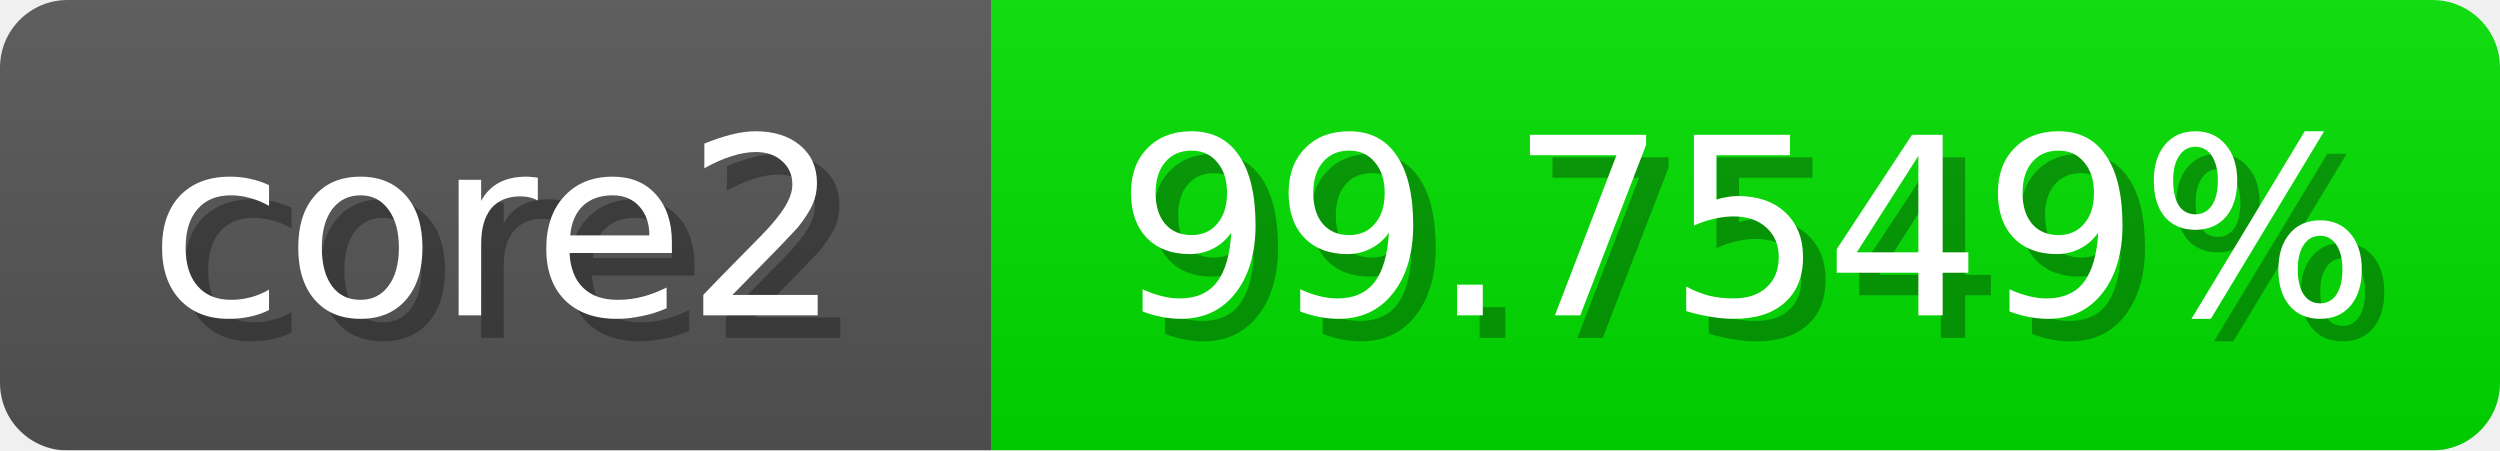
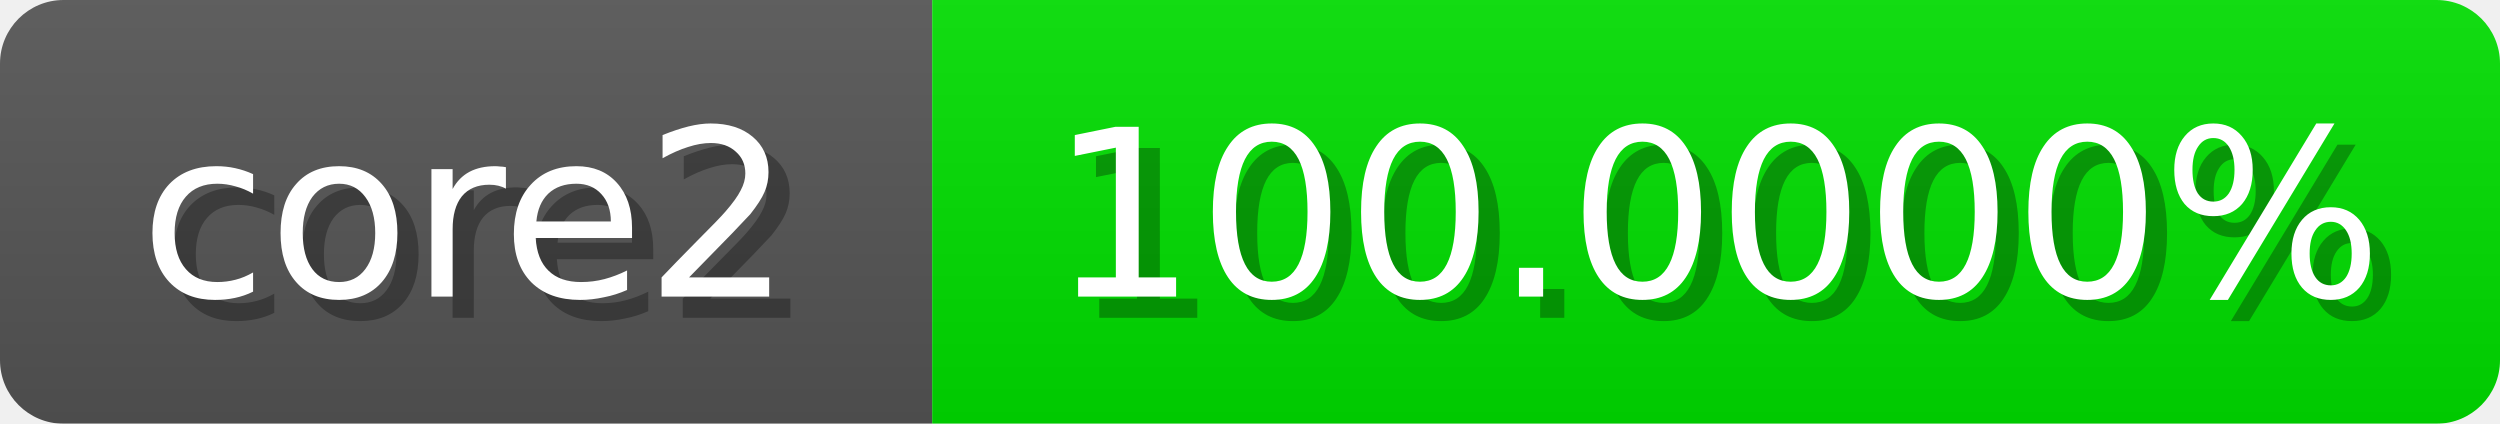
- <svg xmlns="http://www.w3.org/2000/svg" width="111" height="20">
+ <svg xmlns="http://www.w3.org/2000/svg" width="118" height="20">
  <linearGradient id="b" x2="0" y2="100%">
    <stop offset="0" stop-color="#bbb" stop-opacity=".1" />
    <stop offset="1" stop-opacity=".1" />
  </linearGradient>
  <mask id="anybadge_1">
-     <rect width="111" height="20" rx="3" fill="#fff" />
+     <rect width="118" height="20" rx="3" fill="#fff" />
  </mask>
  <g mask="url(#anybadge_1)">
    <path fill="#555" d="M0 0h44v20H0z" />
-     <path fill="#01e000" d="M44 0h67v20H44z" />
-     <path fill="url(#b)" d="M0 0h111v20H0z" />
+     <path fill="#00e000" d="M44 0h74v20H44z" />
+     <path fill="url(#b)" d="M0 0h118v20H0z" />
  </g>
  <g fill="#fff" text-anchor="middle" font-family="DejaVu Sans,Verdana,Geneva,sans-serif" font-size="11">
    <text x="23.0" y="15" fill="#010101" fill-opacity=".3">core2</text>
    <text x="22.0" y="14">core2</text>
  </g>
  <g fill="#fff" text-anchor="middle" font-family="DejaVu Sans,Verdana,Geneva,sans-serif" font-size="11">
-     <text x="78.5" y="15" fill="#010101" fill-opacity=".3">99.7549%</text>
-     <text x="77.5" y="14">99.7549%</text>
+     <text x="82.0" y="15" fill="#010101" fill-opacity=".3">100.0000%</text>
+     <text x="81.0" y="14">100.0000%</text>
  </g>
</svg>
